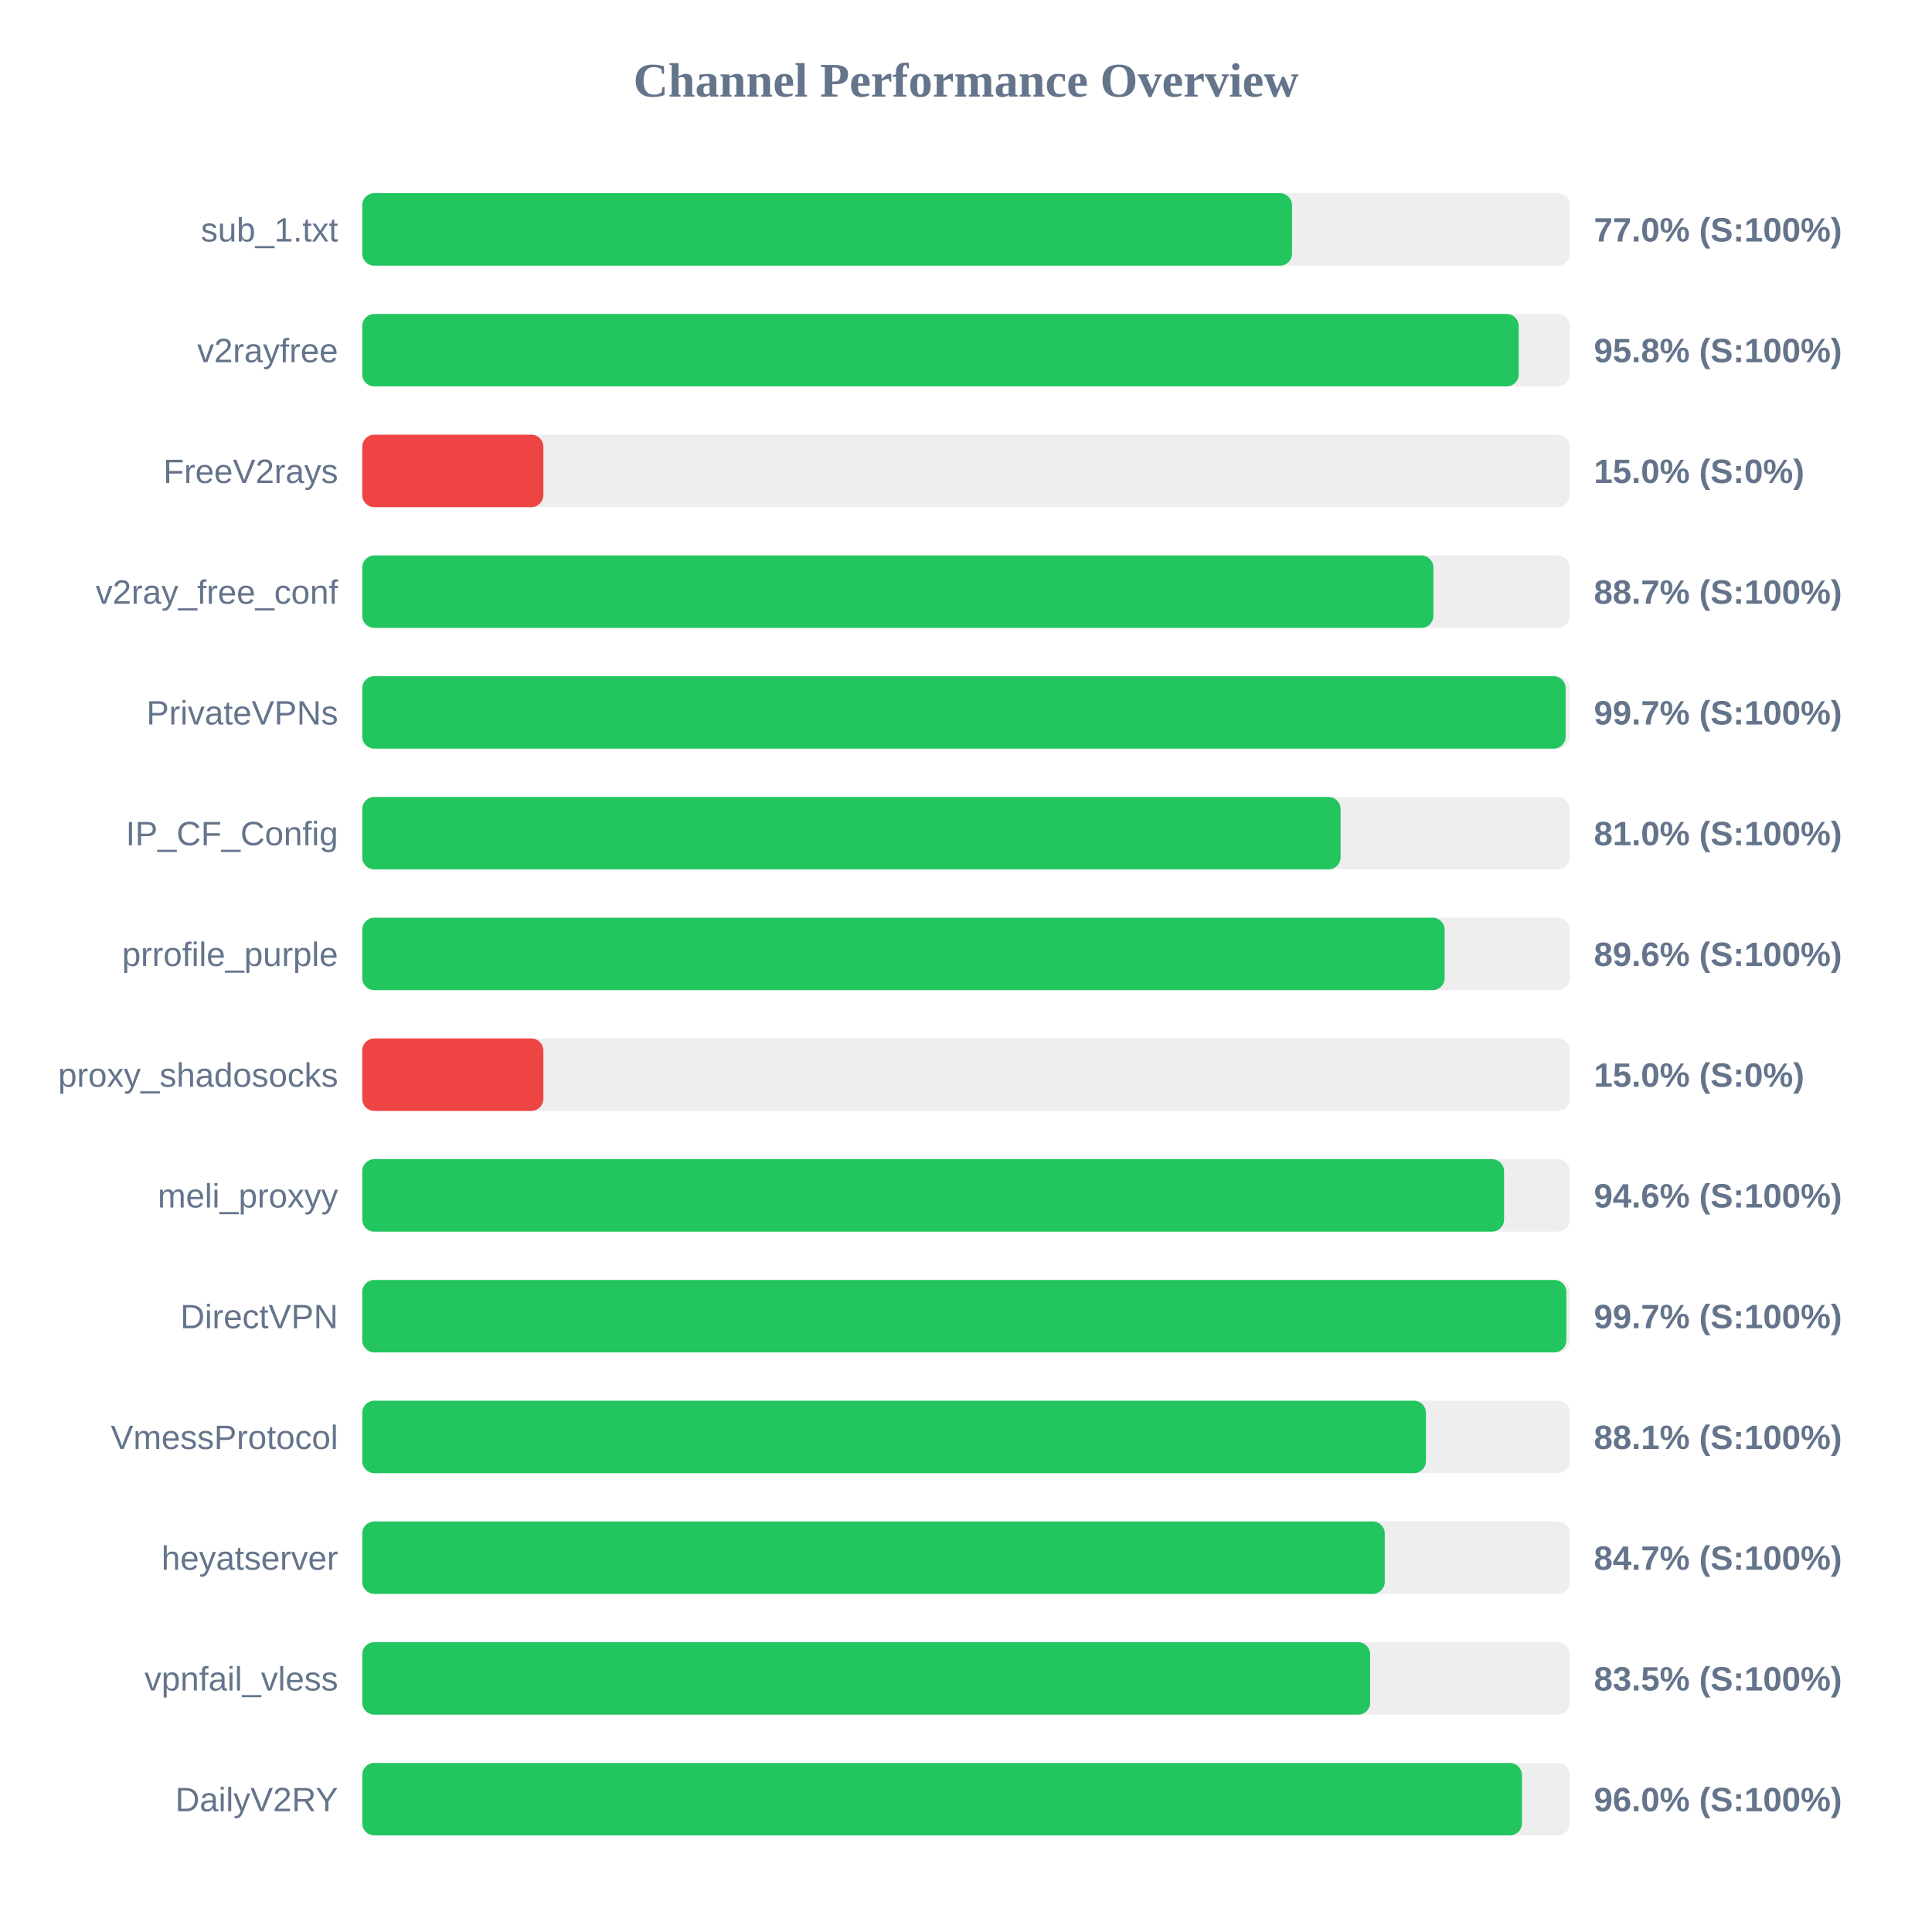
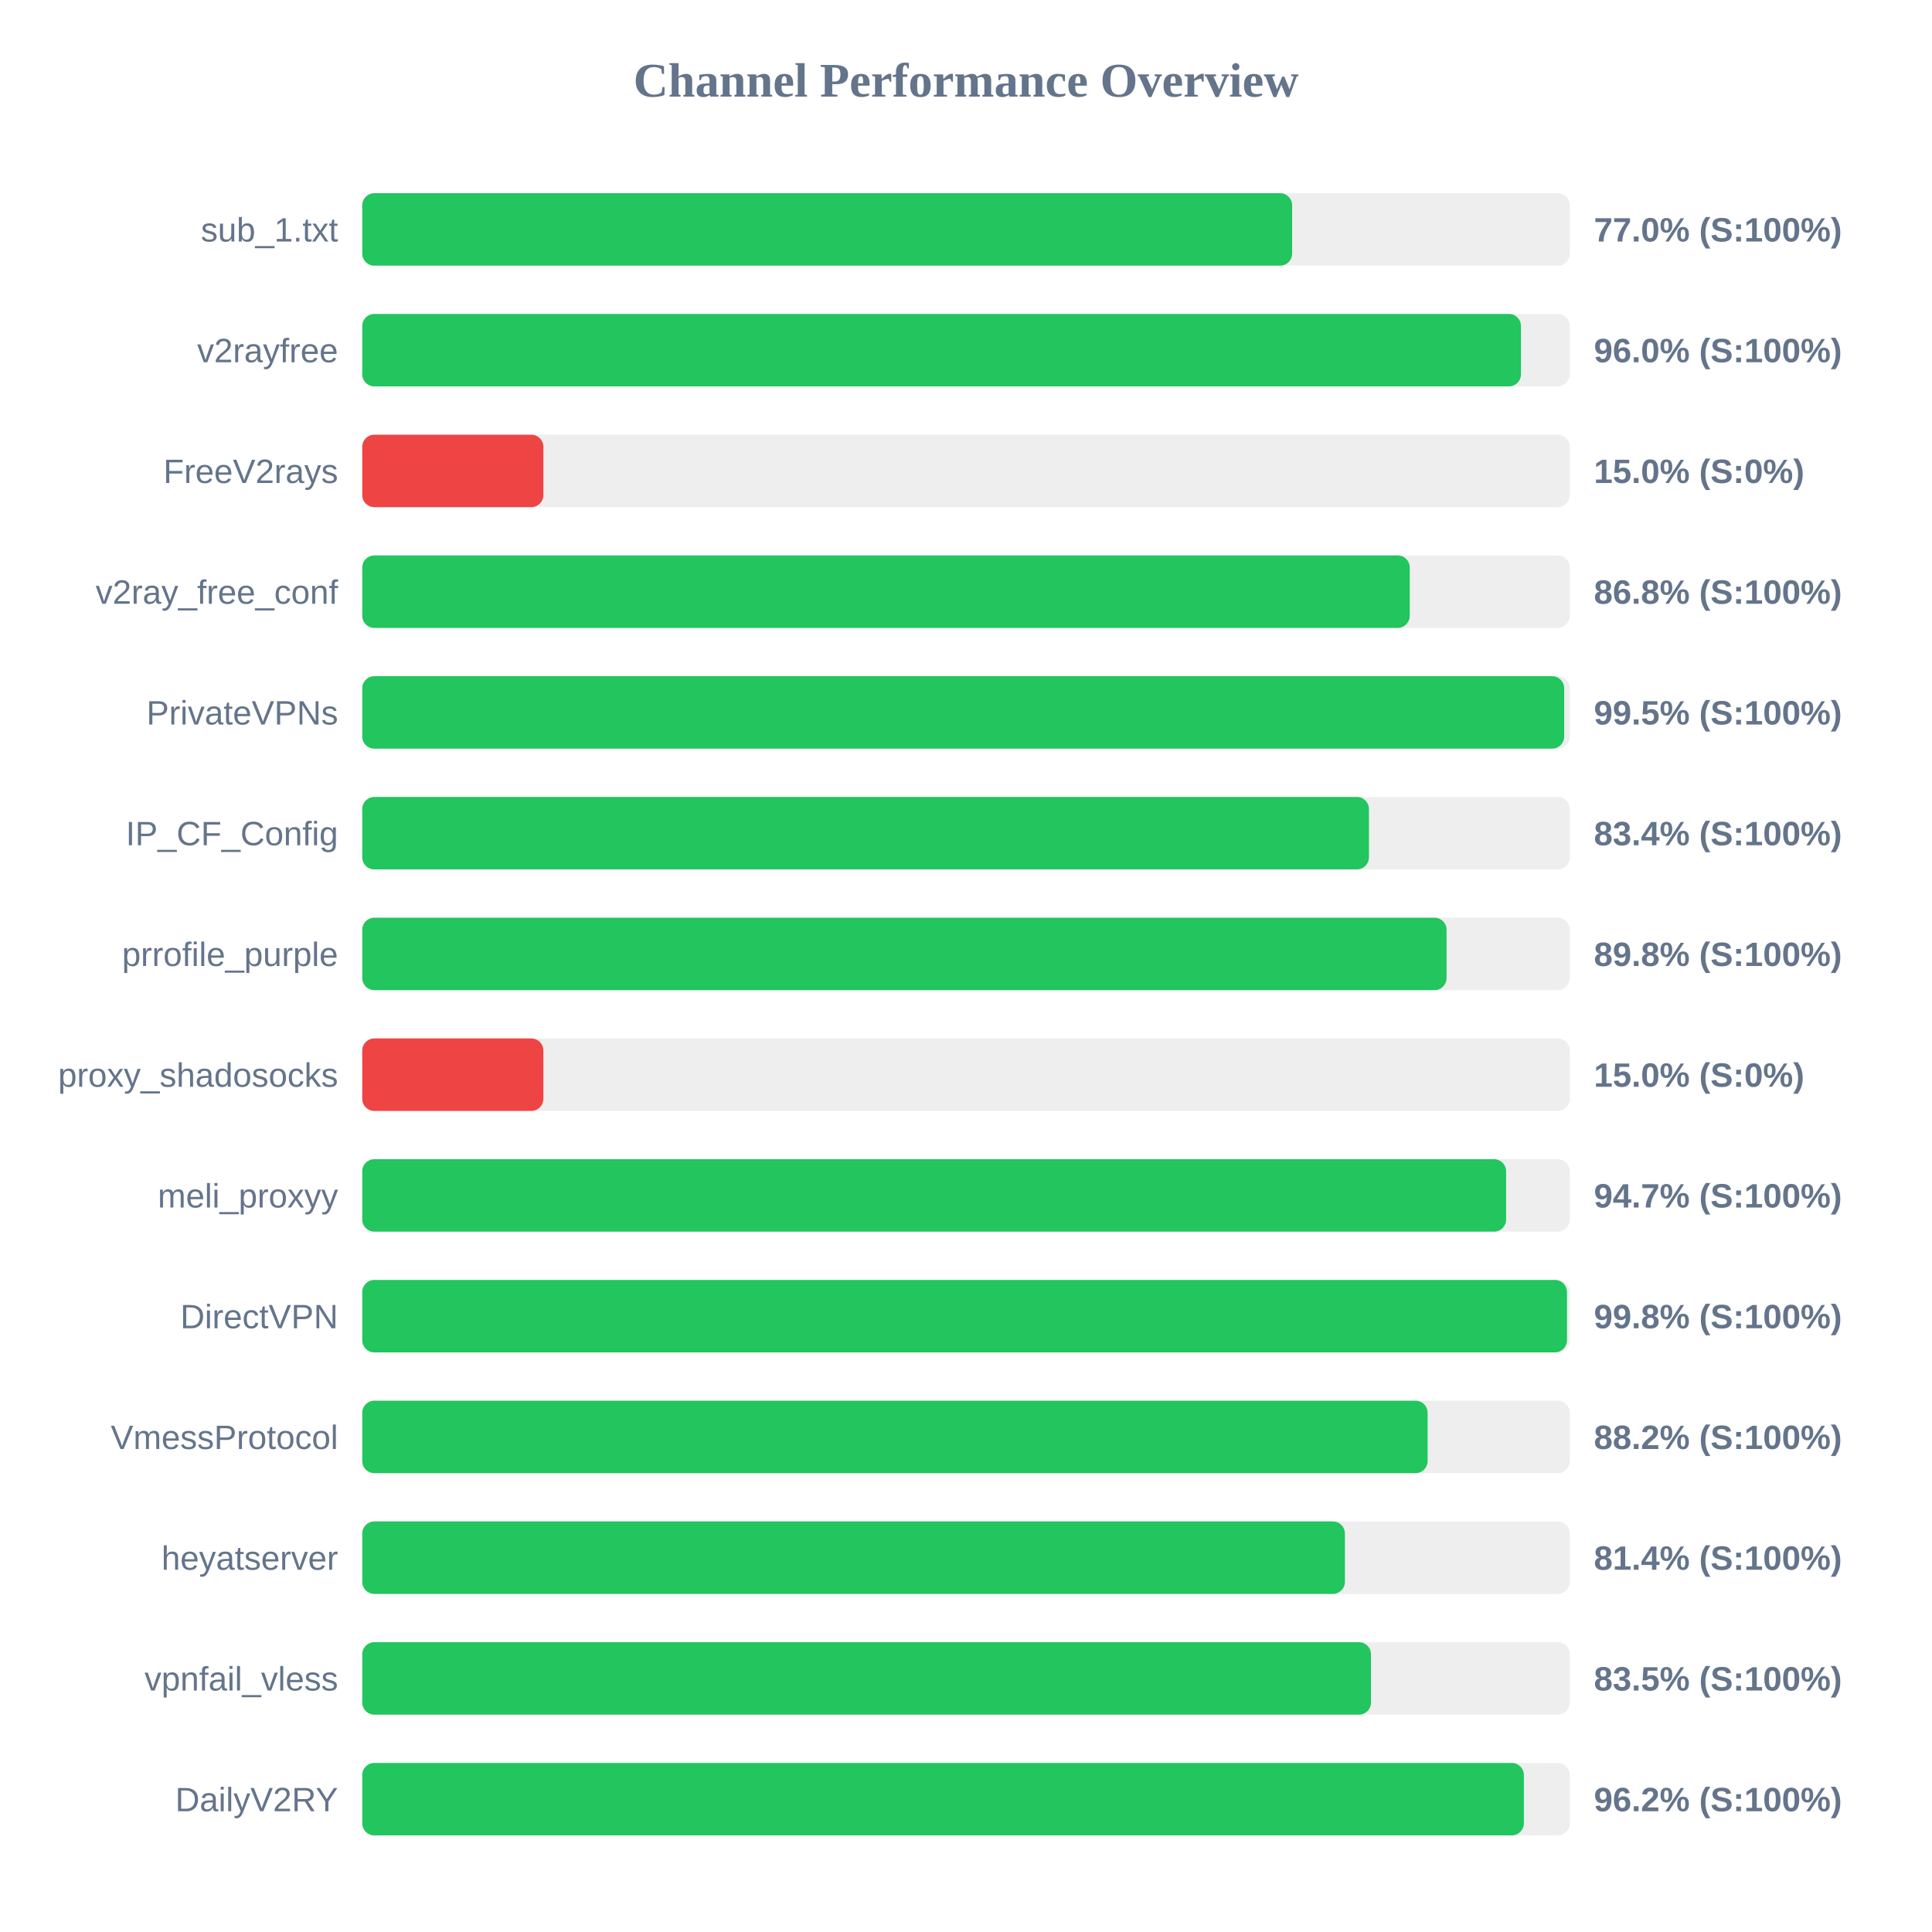
<svg xmlns="http://www.w3.org/2000/svg" width="800" height="800" version="1.1">
  <style>
        .row { font: 14px Arial; fill: #64748b; }
        .score { font: bold 14px Arial; fill: #64748b; }
    </style>
  <text x="400" y="40" text-anchor="middle" font-size="20px" font-weight="bold" fill="#64748b">Channel Performance Overview</text>
  <rect x="150" y="80" width="500" height="30" fill="#eee" rx="5" />
-   <rect x="150" y="80" width="385.0" height="30" fill="#22c55e" rx="5" />
+   <rect x="150" y="80" width="385.05" height="30" fill="#22c55e" rx="5" />
  <text x="140" y="100" text-anchor="end" class="row">sub_1.txt</text>
  <text x="660" y="100" text-anchor="start" class="score">77.0% (S:100%)</text>
  <rect x="150" y="130" width="500" height="30" fill="#eee" rx="5" />
-   <rect x="150" y="130" width="478.85" height="30" fill="#22c55e" rx="5" />
+   <rect x="150" y="130" width="479.8" height="30" fill="#22c55e" rx="5" />
  <text x="140" y="150" text-anchor="end" class="row">v2rayfree</text>
-   <text x="660" y="150" text-anchor="start" class="score">95.8% (S:100%)</text>
+   <text x="660" y="150" text-anchor="start" class="score">96.0% (S:100%)</text>
  <rect x="150" y="180" width="500" height="30" fill="#eee" rx="5" />
  <rect x="150" y="180" width="75.0" height="30" fill="#ef4444" rx="5" />
  <text x="140" y="200" text-anchor="end" class="row">FreeV2rays</text>
  <text x="660" y="200" text-anchor="start" class="score">15.0% (S:0%)</text>
  <rect x="150" y="230" width="500" height="30" fill="#eee" rx="5" />
-   <rect x="150" y="230" width="443.55" height="30" fill="#22c55e" rx="5" />
+   <rect x="150" y="230" width="433.75" height="30" fill="#22c55e" rx="5" />
  <text x="140" y="250" text-anchor="end" class="row">v2ray_free_conf</text>
-   <text x="660" y="250" text-anchor="start" class="score">88.7% (S:100%)</text>
+   <text x="660" y="250" text-anchor="start" class="score">86.8% (S:100%)</text>
  <rect x="150" y="280" width="500" height="30" fill="#eee" rx="5" />
-   <rect x="150" y="280" width="498.3" height="30" fill="#22c55e" rx="5" />
+   <rect x="150" y="280" width="497.7" height="30" fill="#22c55e" rx="5" />
  <text x="140" y="300" text-anchor="end" class="row">PrivateVPNs</text>
-   <text x="660" y="300" text-anchor="start" class="score">99.7% (S:100%)</text>
+   <text x="660" y="300" text-anchor="start" class="score">99.5% (S:100%)</text>
  <rect x="150" y="330" width="500" height="30" fill="#eee" rx="5" />
-   <rect x="150" y="330" width="405.1" height="30" fill="#22c55e" rx="5" />
+   <rect x="150" y="330" width="416.85" height="30" fill="#22c55e" rx="5" />
  <text x="140" y="350" text-anchor="end" class="row">IP_CF_Config</text>
-   <text x="660" y="350" text-anchor="start" class="score">81.0% (S:100%)</text>
+   <text x="660" y="350" text-anchor="start" class="score">83.4% (S:100%)</text>
  <rect x="150" y="380" width="500" height="30" fill="#eee" rx="5" />
-   <rect x="150" y="380" width="448.2" height="30" fill="#22c55e" rx="5" />
+   <rect x="150" y="380" width="449.0" height="30" fill="#22c55e" rx="5" />
  <text x="140" y="400" text-anchor="end" class="row">prrofile_purple</text>
-   <text x="660" y="400" text-anchor="start" class="score">89.6% (S:100%)</text>
+   <text x="660" y="400" text-anchor="start" class="score">89.8% (S:100%)</text>
  <rect x="150" y="430" width="500" height="30" fill="#eee" rx="5" />
  <rect x="150" y="430" width="75.0" height="30" fill="#ef4444" rx="5" />
  <text x="140" y="450" text-anchor="end" class="row">proxy_shadosocks</text>
  <text x="660" y="450" text-anchor="start" class="score">15.0% (S:0%)</text>
  <rect x="150" y="480" width="500" height="30" fill="#eee" rx="5" />
-   <rect x="150" y="480" width="472.8" height="30" fill="#22c55e" rx="5" />
+   <rect x="150" y="480" width="473.65" height="30" fill="#22c55e" rx="5" />
  <text x="140" y="500" text-anchor="end" class="row">meli_proxyy</text>
-   <text x="660" y="500" text-anchor="start" class="score">94.6% (S:100%)</text>
+   <text x="660" y="500" text-anchor="start" class="score">94.7% (S:100%)</text>
  <rect x="150" y="530" width="500" height="30" fill="#eee" rx="5" />
-   <rect x="150" y="530" width="498.6" height="30" fill="#22c55e" rx="5" />
+   <rect x="150" y="530" width="498.85" height="30" fill="#22c55e" rx="5" />
  <text x="140" y="550" text-anchor="end" class="row">DirectVPN</text>
-   <text x="660" y="550" text-anchor="start" class="score">99.7% (S:100%)</text>
+   <text x="660" y="550" text-anchor="start" class="score">99.8% (S:100%)</text>
  <rect x="150" y="580" width="500" height="30" fill="#eee" rx="5" />
-   <rect x="150" y="580" width="440.45" height="30" fill="#22c55e" rx="5" />
+   <rect x="150" y="580" width="441.15" height="30" fill="#22c55e" rx="5" />
  <text x="140" y="600" text-anchor="end" class="row">VmessProtocol</text>
-   <text x="660" y="600" text-anchor="start" class="score">88.1% (S:100%)</text>
+   <text x="660" y="600" text-anchor="start" class="score">88.2% (S:100%)</text>
  <rect x="150" y="630" width="500" height="30" fill="#eee" rx="5" />
-   <rect x="150" y="630" width="423.4" height="30" fill="#22c55e" rx="5" />
+   <rect x="150" y="630" width="406.9" height="30" fill="#22c55e" rx="5" />
  <text x="140" y="650" text-anchor="end" class="row">heyatserver</text>
-   <text x="660" y="650" text-anchor="start" class="score">84.7% (S:100%)</text>
+   <text x="660" y="650" text-anchor="start" class="score">81.4% (S:100%)</text>
  <rect x="150" y="680" width="500" height="30" fill="#eee" rx="5" />
-   <rect x="150" y="680" width="417.35" height="30" fill="#22c55e" rx="5" />
+   <rect x="150" y="680" width="417.7" height="30" fill="#22c55e" rx="5" />
  <text x="140" y="700" text-anchor="end" class="row">vpnfail_vless</text>
  <text x="660" y="700" text-anchor="start" class="score">83.5% (S:100%)</text>
  <rect x="150" y="730" width="500" height="30" fill="#eee" rx="5" />
-   <rect x="150" y="730" width="480.2" height="30" fill="#22c55e" rx="5" />
+   <rect x="150" y="730" width="481.0" height="30" fill="#22c55e" rx="5" />
  <text x="140" y="750" text-anchor="end" class="row">DailyV2RY</text>
-   <text x="660" y="750" text-anchor="start" class="score">96.0% (S:100%)</text>
+   <text x="660" y="750" text-anchor="start" class="score">96.2% (S:100%)</text>
</svg>
